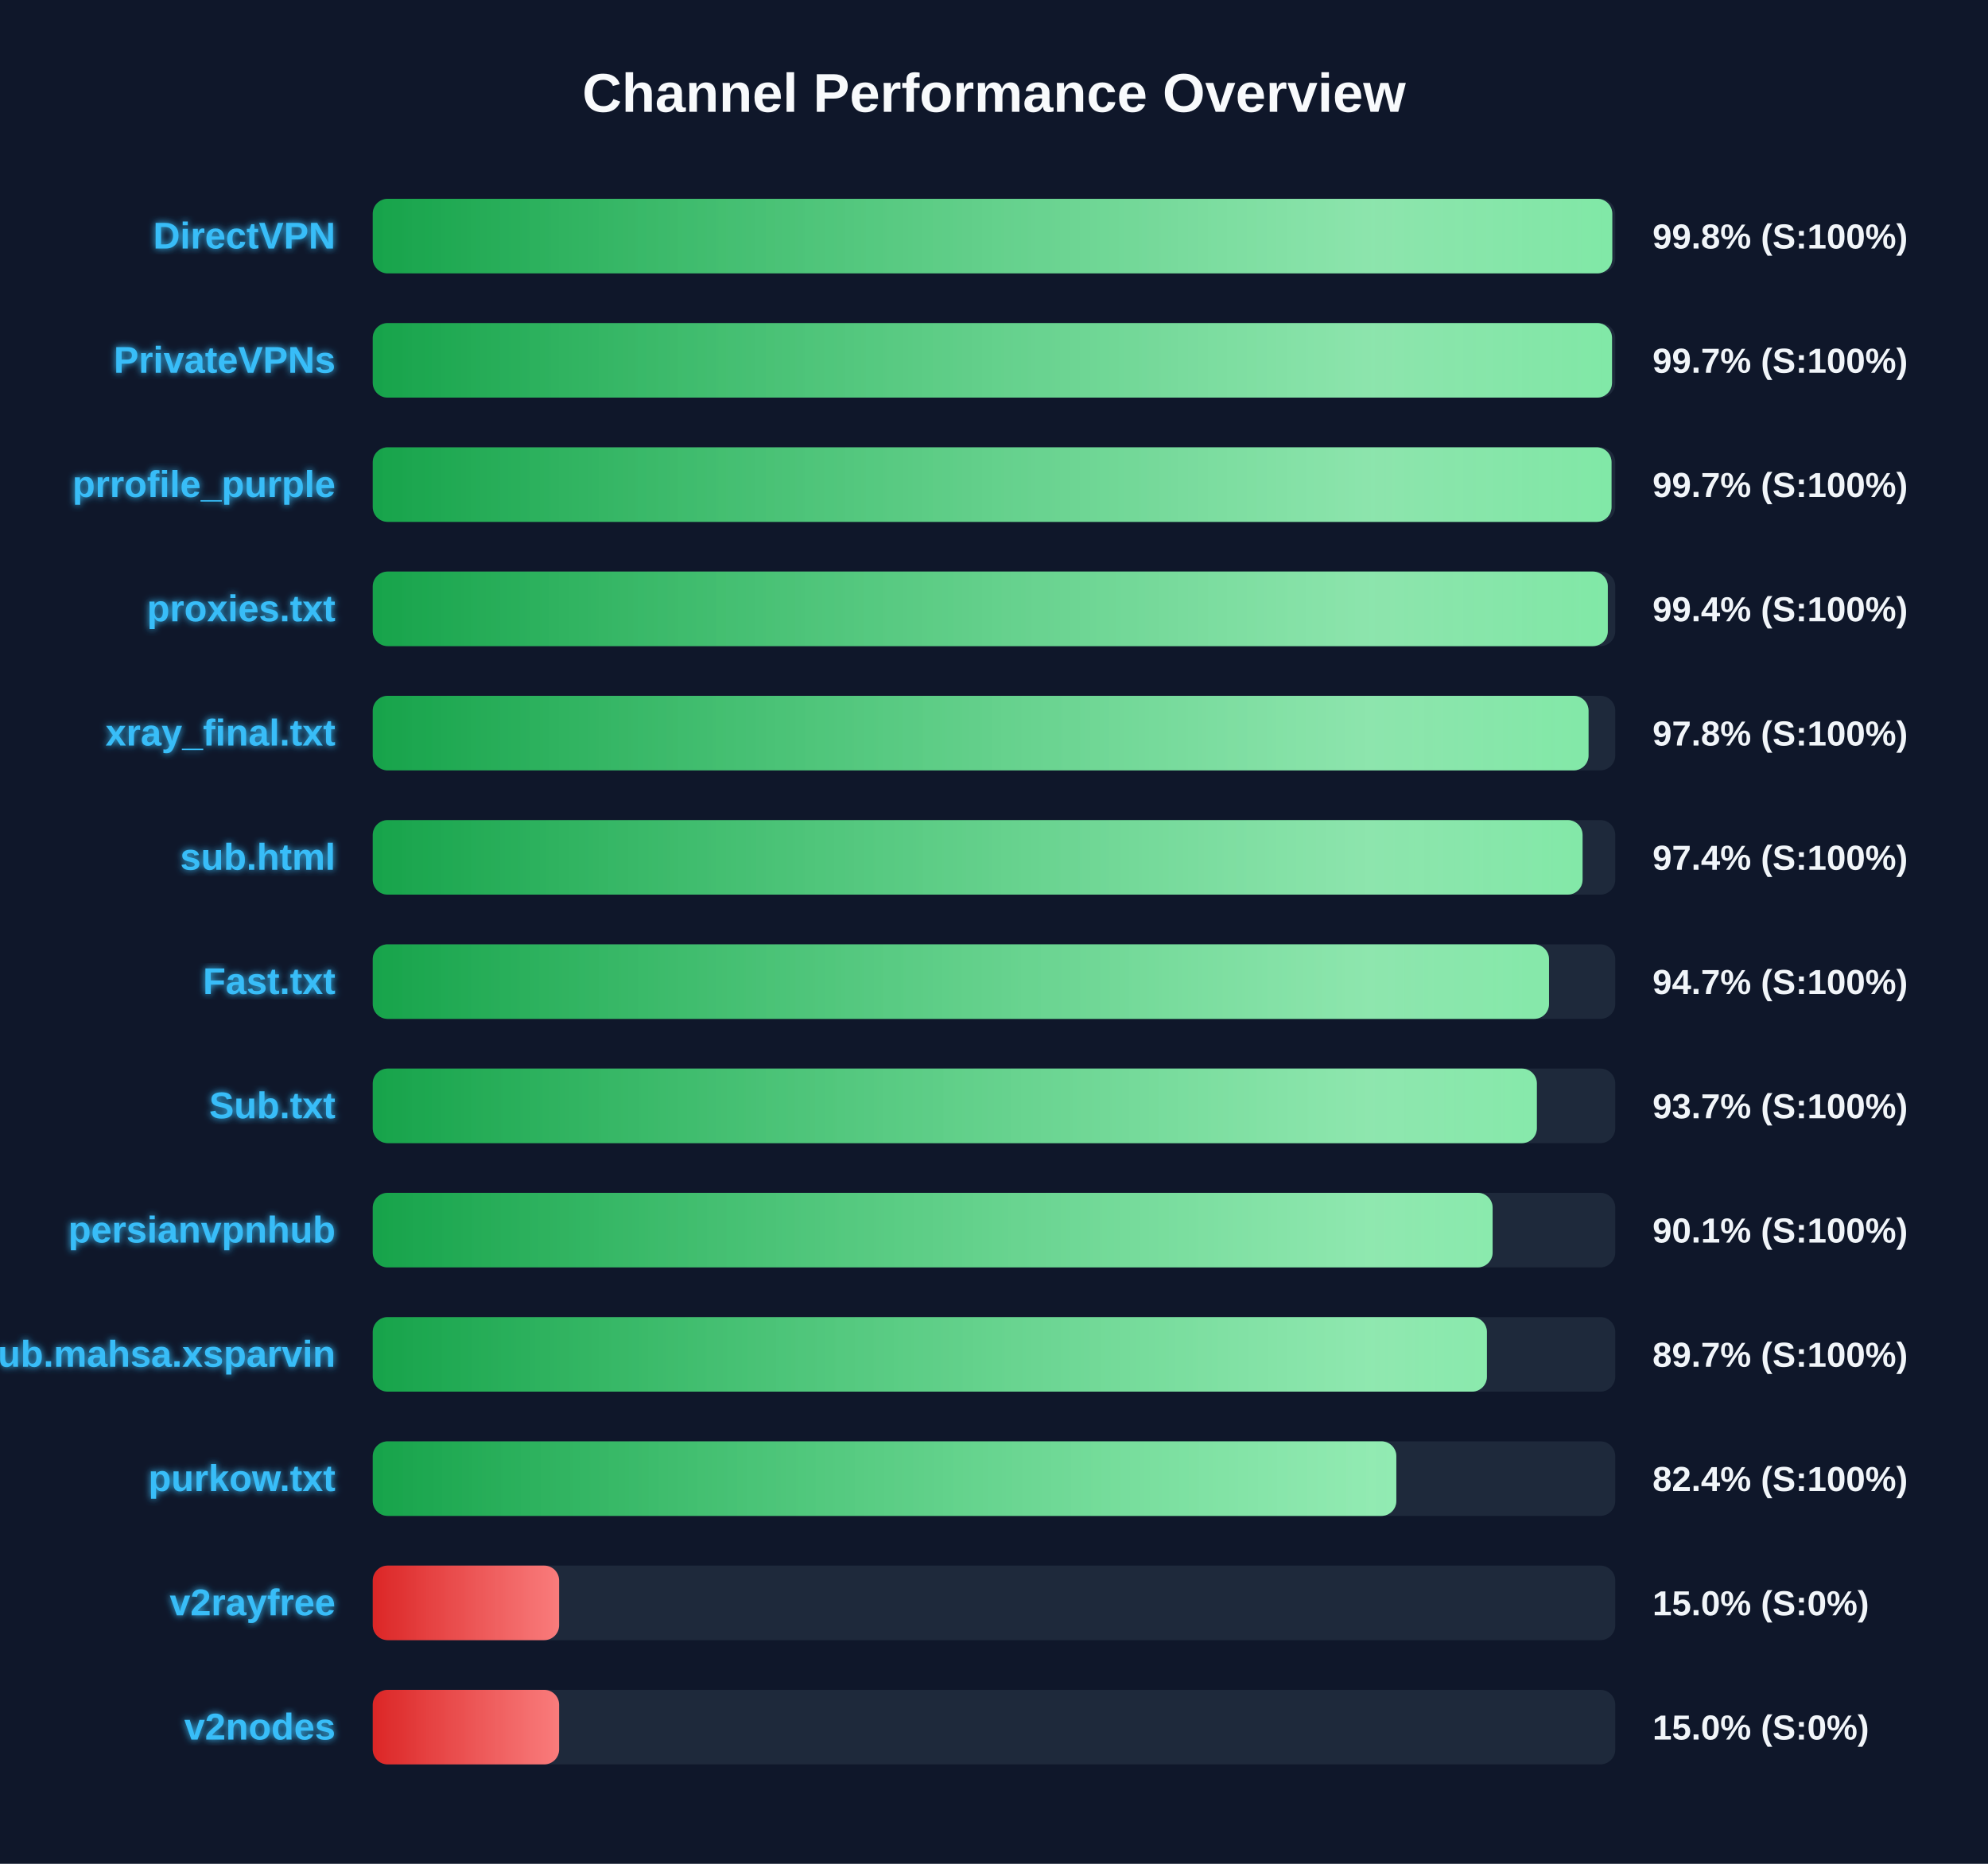
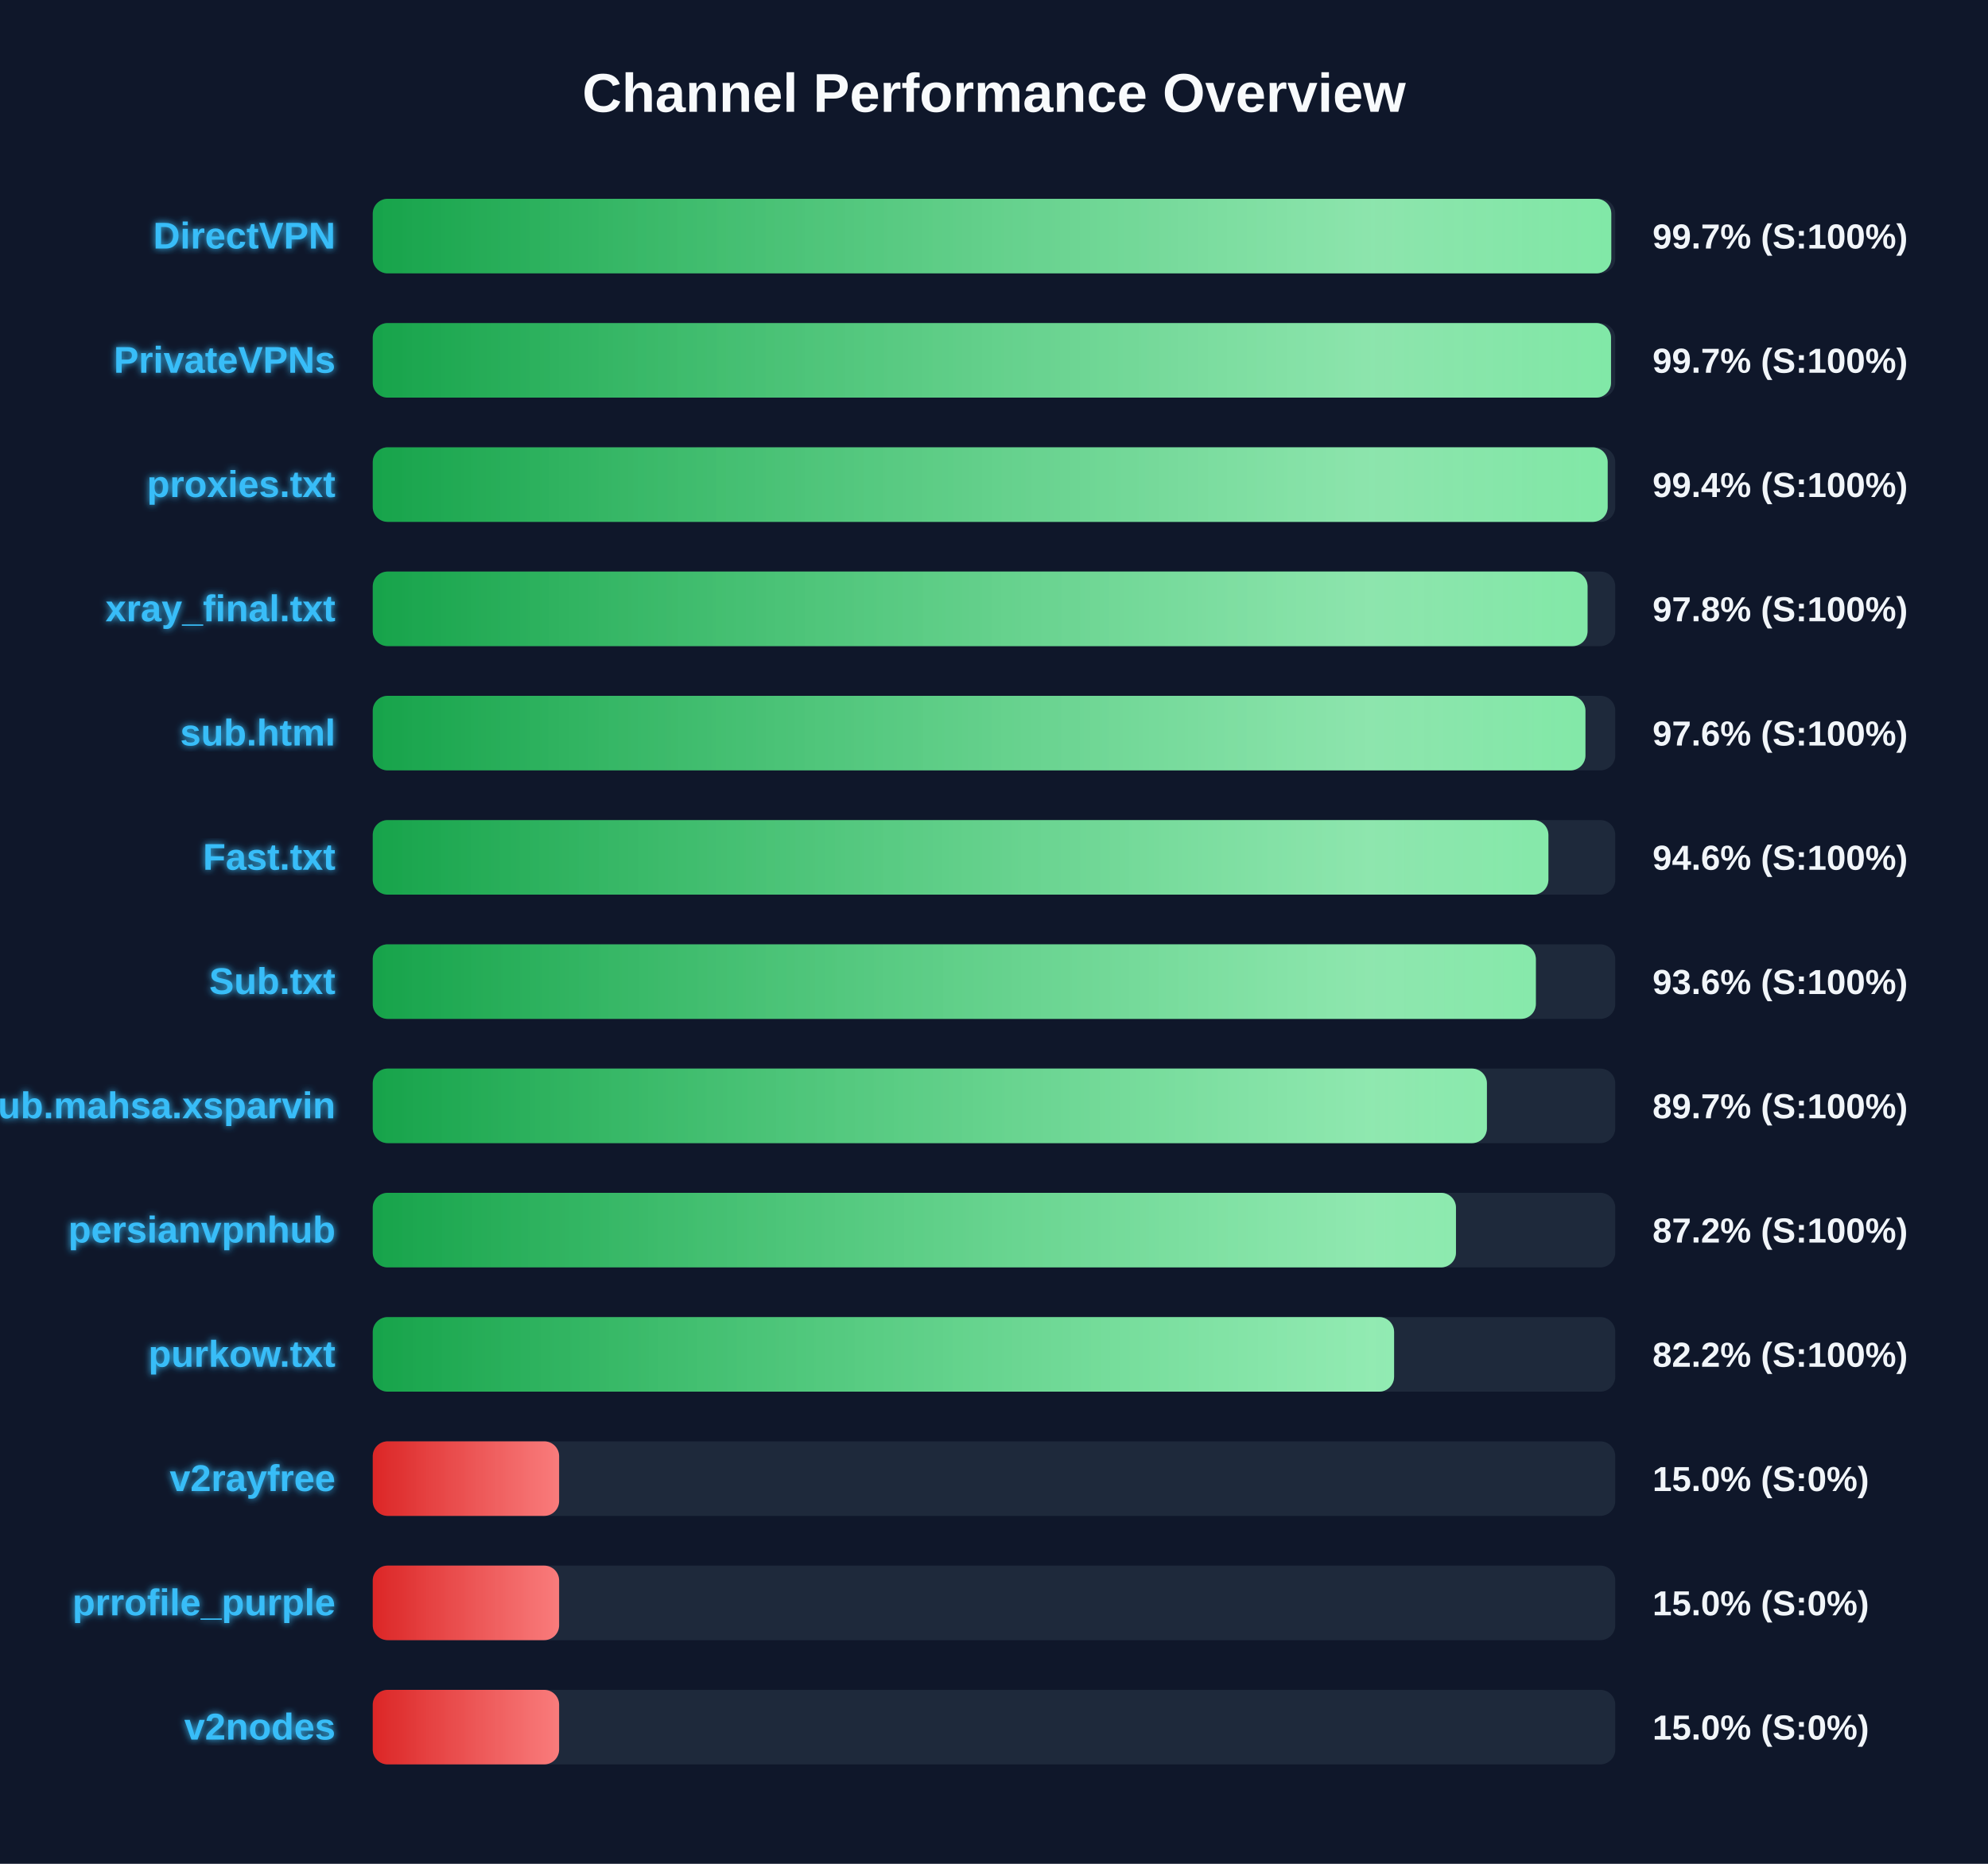
<svg xmlns="http://www.w3.org/2000/svg" width="800" height="750" version="1.1">
  <defs>
    <linearGradient id="grad-green" x1="0%" y1="0%" x2="100%" y2="0%">
      <stop offset="0%" stop-color="#16a34a" />
      <stop offset="100%" stop-color="#4ade80" />
    </linearGradient>
    <linearGradient id="grad-yellow" x1="0%" y1="0%" x2="100%" y2="0%">
      <stop offset="0%" stop-color="#ca8a04" />
      <stop offset="100%" stop-color="#fde047" />
    </linearGradient>
    <linearGradient id="grad-red" x1="0%" y1="0%" x2="100%" y2="0%">
      <stop offset="0%" stop-color="#dc2626" />
      <stop offset="100%" stop-color="#f87171" />
    </linearGradient>
    <linearGradient id="shimmer" x1="0%" y1="0%" x2="100%" y2="0%">
      <stop offset="0%" stop-color="rgba(255,255,255,0)" />
      <stop offset="50%" stop-color="rgba(255,255,255,0.4)" />
      <stop offset="100%" stop-color="rgba(255,255,255,0)" />
    </linearGradient>
    <filter id="glow" x="-20%" y="-20%" width="140%" height="140%">
      <feGaussianBlur stdDeviation="1.5" result="blur" />
      <feComposite in="SourceGraphic" in2="blur" operator="over" />
    </filter>
  </defs>
  <style>
        .bg-rect { fill: #0f172a; }
        .title { font: bold 22px 'Segoe UI', Arial, sans-serif; fill: #f8fafc; }
        .row { font: bold 15px 'Segoe UI', Arial, sans-serif; fill: #38bdf8; filter: url(#glow); }
        .score { font: bold 14px 'Segoe UI', Arial, sans-serif; fill: #f1f5f9; }
        @keyframes shimmer-anim {
            0% { transform: translateX(-100%); }
            100% { transform: translateX(200%); }
        }
        .shimmer-rect {
            animation: shimmer-anim 2.5s infinite linear;
        }
    </style>
  <rect width="100%" height="100%" class="bg-rect" />
  <text x="400" y="45" text-anchor="middle" class="title">Channel Performance Overview</text>
  <rect x="150" y="80" width="500" height="30" fill="#1e293b" rx="6" />
  <clipPath id="clip-0">
-     <rect x="150" y="80" width="498.8" height="30" rx="6" />
+     <rect x="150" y="80" width="498.4" height="30" rx="6" />
  </clipPath>
-   <rect x="150" y="80" width="498.8" height="30" fill="url(#grad-green)" rx="6" />
+   <rect x="150" y="80" width="498.4" height="30" fill="url(#grad-green)" rx="6" />
  <g clip-path="url(#clip-0)">
    <rect x="150" y="80" width="100%" height="30" fill="url(#shimmer)" class="shimmer-rect" />
  </g>
  <text x="135" y="100" text-anchor="end" class="row">DirectVPN</text>
-   <text x="665" y="100" text-anchor="start" class="score">99.8% (S:100%)</text>
+   <text x="665" y="100" text-anchor="start" class="score">99.7% (S:100%)</text>
  <rect x="150" y="130" width="500" height="30" fill="#1e293b" rx="6" />
  <clipPath id="clip-1">
-     <rect x="150" y="130" width="498.7" height="30" rx="6" />
+     <rect x="150" y="130" width="498.3" height="30" rx="6" />
  </clipPath>
-   <rect x="150" y="130" width="498.7" height="30" fill="url(#grad-green)" rx="6" />
+   <rect x="150" y="130" width="498.3" height="30" fill="url(#grad-green)" rx="6" />
  <g clip-path="url(#clip-1)">
    <rect x="150" y="130" width="100%" height="30" fill="url(#shimmer)" class="shimmer-rect" />
  </g>
  <text x="135" y="150" text-anchor="end" class="row">PrivateVPNs</text>
  <text x="665" y="150" text-anchor="start" class="score">99.7% (S:100%)</text>
  <rect x="150" y="180" width="500" height="30" fill="#1e293b" rx="6" />
  <clipPath id="clip-2">
-     <rect x="150" y="180" width="498.5" height="30" rx="6" />
+     <rect x="150" y="180" width="496.95" height="30" rx="6" />
  </clipPath>
-   <rect x="150" y="180" width="498.5" height="30" fill="url(#grad-green)" rx="6" />
+   <rect x="150" y="180" width="496.95" height="30" fill="url(#grad-green)" rx="6" />
  <g clip-path="url(#clip-2)">
    <rect x="150" y="180" width="100%" height="30" fill="url(#shimmer)" class="shimmer-rect" />
  </g>
-   <text x="135" y="200" text-anchor="end" class="row">prrofile_purple</text>
-   <text x="665" y="200" text-anchor="start" class="score">99.7% (S:100%)</text>
+   <text x="135" y="200" text-anchor="end" class="row">proxies.txt</text>
+   <text x="665" y="200" text-anchor="start" class="score">99.4% (S:100%)</text>
  <rect x="150" y="230" width="500" height="30" fill="#1e293b" rx="6" />
  <clipPath id="clip-3">
-     <rect x="150" y="230" width="497.0" height="30" rx="6" />
+     <rect x="150" y="230" width="488.85" height="30" rx="6" />
  </clipPath>
-   <rect x="150" y="230" width="497.0" height="30" fill="url(#grad-green)" rx="6" />
+   <rect x="150" y="230" width="488.85" height="30" fill="url(#grad-green)" rx="6" />
  <g clip-path="url(#clip-3)">
    <rect x="150" y="230" width="100%" height="30" fill="url(#shimmer)" class="shimmer-rect" />
  </g>
-   <text x="135" y="250" text-anchor="end" class="row">proxies.txt</text>
-   <text x="665" y="250" text-anchor="start" class="score">99.4% (S:100%)</text>
+   <text x="135" y="250" text-anchor="end" class="row">xray_final.txt</text>
+   <text x="665" y="250" text-anchor="start" class="score">97.8% (S:100%)</text>
  <rect x="150" y="280" width="500" height="30" fill="#1e293b" rx="6" />
  <clipPath id="clip-4">
-     <rect x="150" y="280" width="489.25" height="30" rx="6" />
+     <rect x="150" y="280" width="488.0" height="30" rx="6" />
  </clipPath>
-   <rect x="150" y="280" width="489.25" height="30" fill="url(#grad-green)" rx="6" />
+   <rect x="150" y="280" width="488.0" height="30" fill="url(#grad-green)" rx="6" />
  <g clip-path="url(#clip-4)">
    <rect x="150" y="280" width="100%" height="30" fill="url(#shimmer)" class="shimmer-rect" />
  </g>
-   <text x="135" y="300" text-anchor="end" class="row">xray_final.txt</text>
-   <text x="665" y="300" text-anchor="start" class="score">97.8% (S:100%)</text>
+   <text x="135" y="300" text-anchor="end" class="row">sub.html</text>
+   <text x="665" y="300" text-anchor="start" class="score">97.6% (S:100%)</text>
  <rect x="150" y="330" width="500" height="30" fill="#1e293b" rx="6" />
  <clipPath id="clip-5">
-     <rect x="150" y="330" width="486.85" height="30" rx="6" />
+     <rect x="150" y="330" width="473.1" height="30" rx="6" />
  </clipPath>
-   <rect x="150" y="330" width="486.85" height="30" fill="url(#grad-green)" rx="6" />
+   <rect x="150" y="330" width="473.1" height="30" fill="url(#grad-green)" rx="6" />
  <g clip-path="url(#clip-5)">
    <rect x="150" y="330" width="100%" height="30" fill="url(#shimmer)" class="shimmer-rect" />
  </g>
-   <text x="135" y="350" text-anchor="end" class="row">sub.html</text>
-   <text x="665" y="350" text-anchor="start" class="score">97.4% (S:100%)</text>
+   <text x="135" y="350" text-anchor="end" class="row">Fast.txt</text>
+   <text x="665" y="350" text-anchor="start" class="score">94.6% (S:100%)</text>
  <rect x="150" y="380" width="500" height="30" fill="#1e293b" rx="6" />
  <clipPath id="clip-6">
-     <rect x="150" y="380" width="473.35" height="30" rx="6" />
+     <rect x="150" y="380" width="468.05" height="30" rx="6" />
  </clipPath>
-   <rect x="150" y="380" width="473.35" height="30" fill="url(#grad-green)" rx="6" />
+   <rect x="150" y="380" width="468.05" height="30" fill="url(#grad-green)" rx="6" />
  <g clip-path="url(#clip-6)">
    <rect x="150" y="380" width="100%" height="30" fill="url(#shimmer)" class="shimmer-rect" />
  </g>
-   <text x="135" y="400" text-anchor="end" class="row">Fast.txt</text>
-   <text x="665" y="400" text-anchor="start" class="score">94.7% (S:100%)</text>
+   <text x="135" y="400" text-anchor="end" class="row">Sub.txt</text>
+   <text x="665" y="400" text-anchor="start" class="score">93.6% (S:100%)</text>
  <rect x="150" y="430" width="500" height="30" fill="#1e293b" rx="6" />
  <clipPath id="clip-7">
-     <rect x="150" y="430" width="468.45" height="30" rx="6" />
+     <rect x="150" y="430" width="448.35" height="30" rx="6" />
  </clipPath>
-   <rect x="150" y="430" width="468.45" height="30" fill="url(#grad-green)" rx="6" />
+   <rect x="150" y="430" width="448.35" height="30" fill="url(#grad-green)" rx="6" />
  <g clip-path="url(#clip-7)">
    <rect x="150" y="430" width="100%" height="30" fill="url(#shimmer)" class="shimmer-rect" />
  </g>
-   <text x="135" y="450" text-anchor="end" class="row">Sub.txt</text>
-   <text x="665" y="450" text-anchor="start" class="score">93.7% (S:100%)</text>
+   <text x="135" y="450" text-anchor="end" class="row">Sub.mahsa.xsparvin</text>
+   <text x="665" y="450" text-anchor="start" class="score">89.7% (S:100%)</text>
  <rect x="150" y="480" width="500" height="30" fill="#1e293b" rx="6" />
  <clipPath id="clip-8">
-     <rect x="150" y="480" width="450.65" height="30" rx="6" />
+     <rect x="150" y="480" width="435.9" height="30" rx="6" />
  </clipPath>
-   <rect x="150" y="480" width="450.65" height="30" fill="url(#grad-green)" rx="6" />
+   <rect x="150" y="480" width="435.9" height="30" fill="url(#grad-green)" rx="6" />
  <g clip-path="url(#clip-8)">
    <rect x="150" y="480" width="100%" height="30" fill="url(#shimmer)" class="shimmer-rect" />
  </g>
  <text x="135" y="500" text-anchor="end" class="row">persianvpnhub</text>
-   <text x="665" y="500" text-anchor="start" class="score">90.1% (S:100%)</text>
+   <text x="665" y="500" text-anchor="start" class="score">87.2% (S:100%)</text>
  <rect x="150" y="530" width="500" height="30" fill="#1e293b" rx="6" />
  <clipPath id="clip-9">
-     <rect x="150" y="530" width="448.35" height="30" rx="6" />
+     <rect x="150" y="530" width="411.0" height="30" rx="6" />
  </clipPath>
-   <rect x="150" y="530" width="448.35" height="30" fill="url(#grad-green)" rx="6" />
+   <rect x="150" y="530" width="411.0" height="30" fill="url(#grad-green)" rx="6" />
  <g clip-path="url(#clip-9)">
    <rect x="150" y="530" width="100%" height="30" fill="url(#shimmer)" class="shimmer-rect" />
  </g>
-   <text x="135" y="550" text-anchor="end" class="row">Sub.mahsa.xsparvin</text>
-   <text x="665" y="550" text-anchor="start" class="score">89.7% (S:100%)</text>
+   <text x="135" y="550" text-anchor="end" class="row">purkow.txt</text>
+   <text x="665" y="550" text-anchor="start" class="score">82.2% (S:100%)</text>
  <rect x="150" y="580" width="500" height="30" fill="#1e293b" rx="6" />
  <clipPath id="clip-10">
-     <rect x="150" y="580" width="411.9" height="30" rx="6" />
+     <rect x="150" y="580" width="75.0" height="30" rx="6" />
  </clipPath>
-   <rect x="150" y="580" width="411.9" height="30" fill="url(#grad-green)" rx="6" />
+   <rect x="150" y="580" width="75.0" height="30" fill="url(#grad-red)" rx="6" />
  <g clip-path="url(#clip-10)">
    <rect x="150" y="580" width="100%" height="30" fill="url(#shimmer)" class="shimmer-rect" />
  </g>
-   <text x="135" y="600" text-anchor="end" class="row">purkow.txt</text>
-   <text x="665" y="600" text-anchor="start" class="score">82.4% (S:100%)</text>
+   <text x="135" y="600" text-anchor="end" class="row">v2rayfree</text>
+   <text x="665" y="600" text-anchor="start" class="score">15.0% (S:0%)</text>
  <rect x="150" y="630" width="500" height="30" fill="#1e293b" rx="6" />
  <clipPath id="clip-11">
    <rect x="150" y="630" width="75.0" height="30" rx="6" />
  </clipPath>
  <rect x="150" y="630" width="75.0" height="30" fill="url(#grad-red)" rx="6" />
  <g clip-path="url(#clip-11)">
    <rect x="150" y="630" width="100%" height="30" fill="url(#shimmer)" class="shimmer-rect" />
  </g>
-   <text x="135" y="650" text-anchor="end" class="row">v2rayfree</text>
+   <text x="135" y="650" text-anchor="end" class="row">prrofile_purple</text>
  <text x="665" y="650" text-anchor="start" class="score">15.0% (S:0%)</text>
  <rect x="150" y="680" width="500" height="30" fill="#1e293b" rx="6" />
  <clipPath id="clip-12">
    <rect x="150" y="680" width="75.0" height="30" rx="6" />
  </clipPath>
  <rect x="150" y="680" width="75.0" height="30" fill="url(#grad-red)" rx="6" />
  <g clip-path="url(#clip-12)">
    <rect x="150" y="680" width="100%" height="30" fill="url(#shimmer)" class="shimmer-rect" />
  </g>
  <text x="135" y="700" text-anchor="end" class="row">v2nodes</text>
  <text x="665" y="700" text-anchor="start" class="score">15.0% (S:0%)</text>
</svg>
